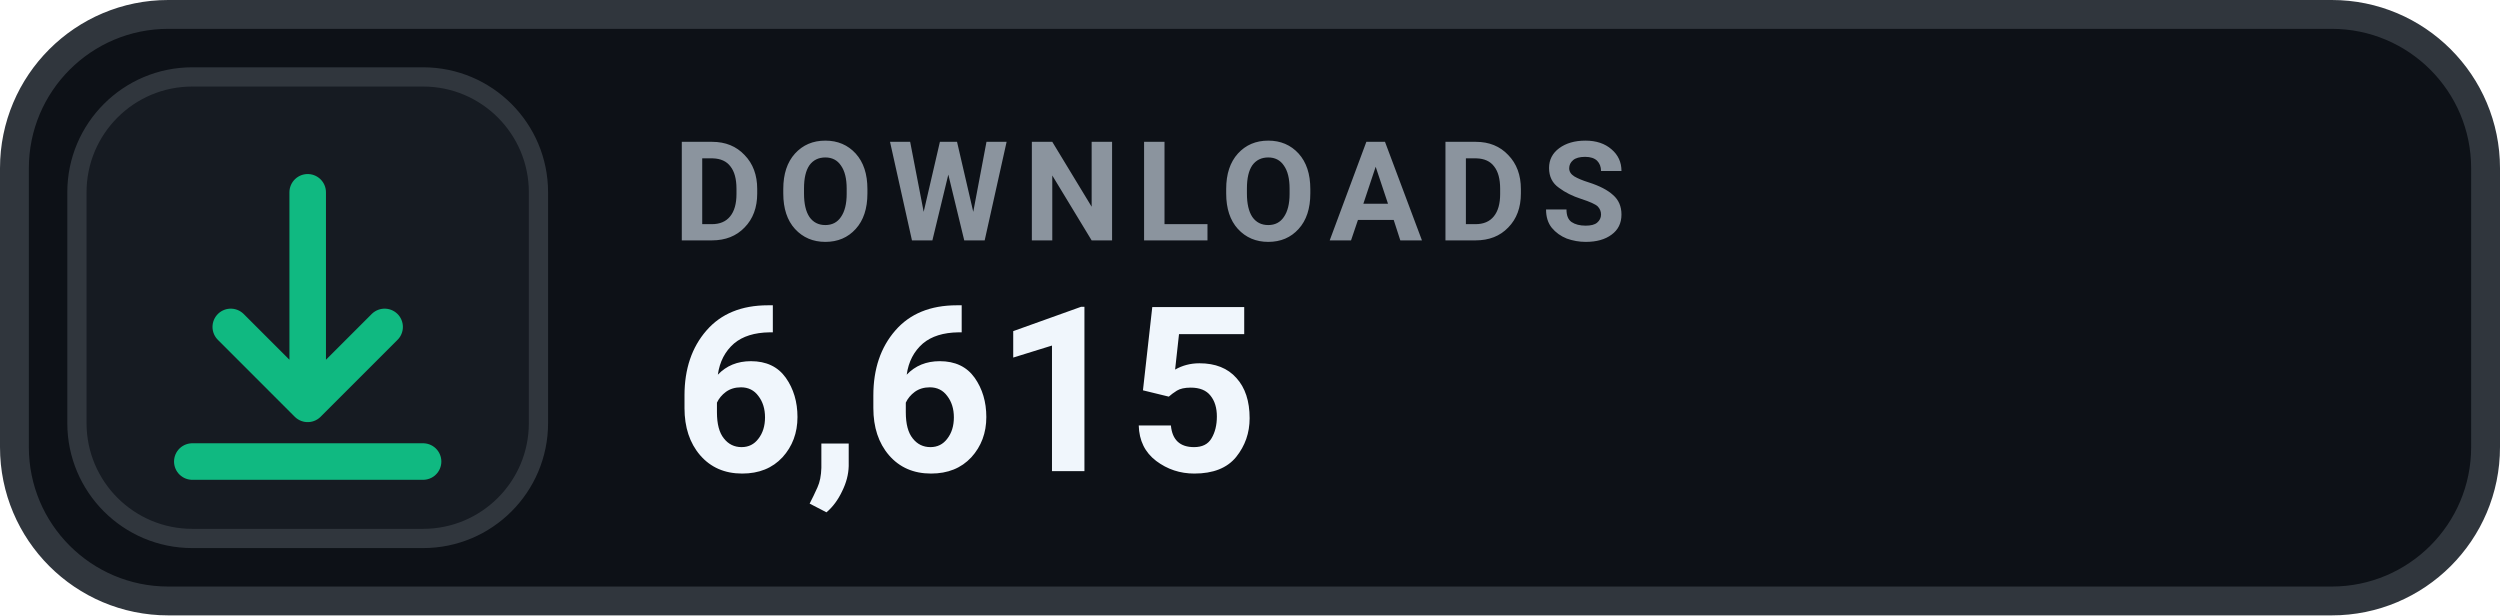
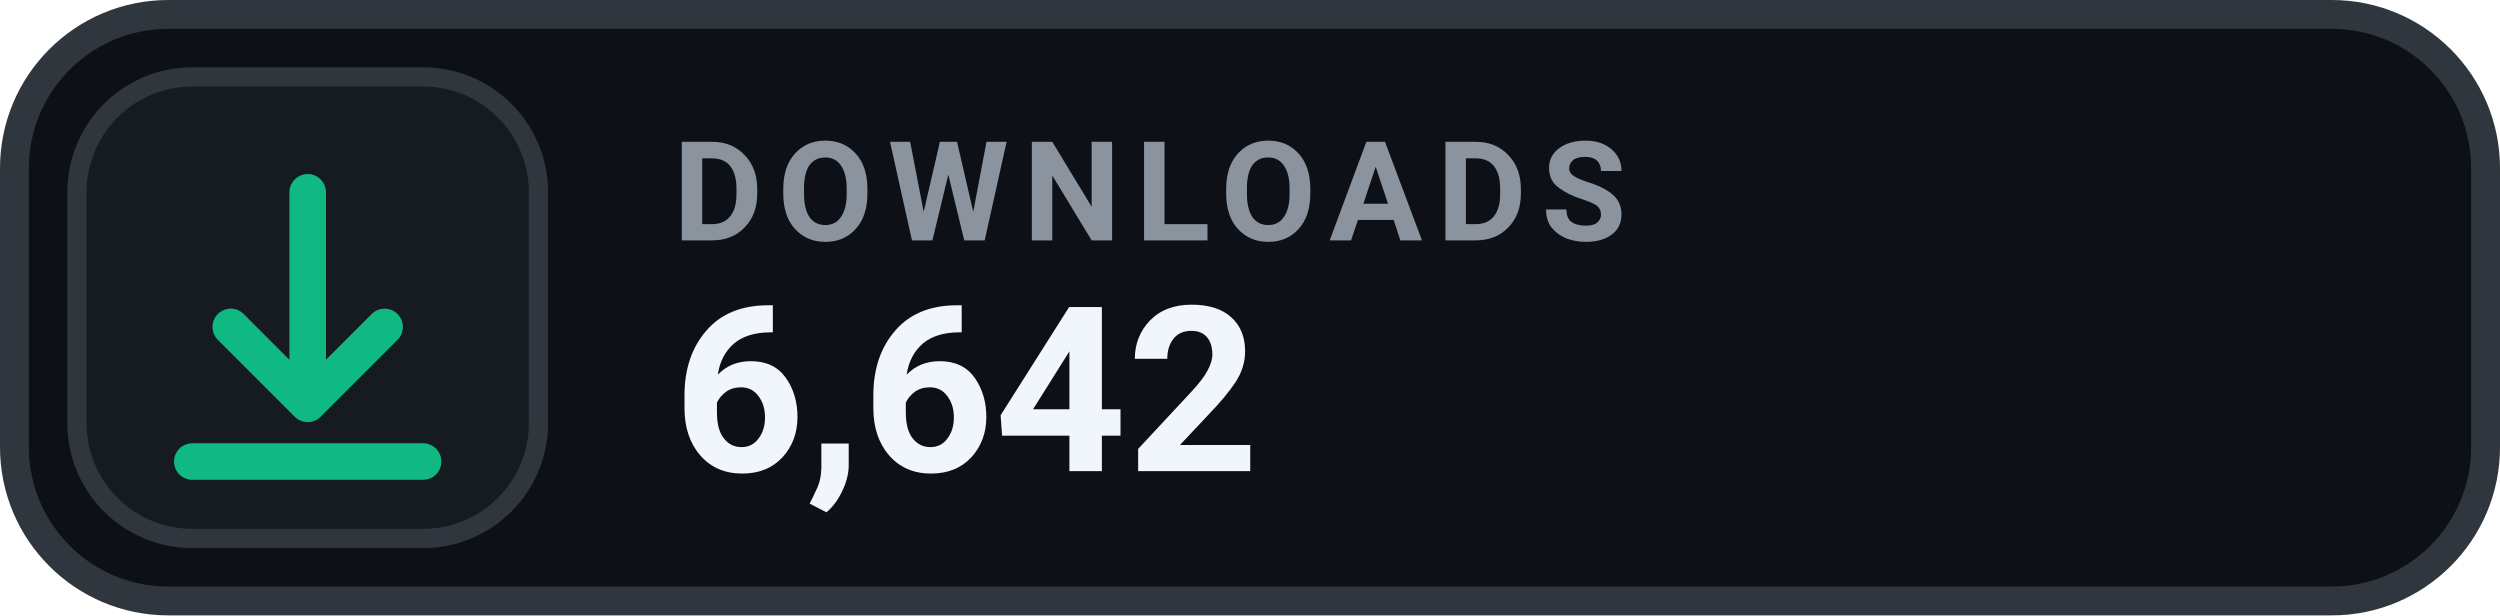
- <svg xmlns="http://www.w3.org/2000/svg" width="130" height="32" viewBox="0 0 130 32" role="img" aria-label="DOWNLOADS 6,615">
+ <svg xmlns="http://www.w3.org/2000/svg" width="130" height="32" viewBox="0 0 130 32" role="img" aria-label="DOWNLOADS 6,642">
  <rect x=".75" y=".75" width="128.5" height="30.5" rx="8" fill="#0D1117" stroke="#30363D" stroke-width="1.5" />
  <rect x="4" y="4" width="24" height="24" rx="6" fill="#161B22" stroke="#30363D" stroke-width="1" />
  <g transform="translate(16 16)" style="color:#10B981;">
    <path d="M0 -6 v11 m0 0 l4 -4 m-4 4 l-4 -4 M-6 8 h12" fill="none" stroke="currentColor" stroke-width="1.9" stroke-linecap="round" stroke-linejoin="round" />
  </g>
  <text x="35" y="12.5" fill="#8B949E" font-family="-apple-system,BlinkMacSystemFont,'Segoe UI',Roboto,Helvetica,Arial,sans-serif" font-size="7.2" font-weight="700" letter-spacing=".75">DOWNLOADS</text>
-   <text x="35" y="24.5" fill="#F0F6FC" font-family="-apple-system,BlinkMacSystemFont,'Segoe UI',Roboto,Helvetica,Arial,sans-serif" font-size="12" font-weight="700">6,615</text>
+   <text x="35" y="24.5" fill="#F0F6FC" font-family="-apple-system,BlinkMacSystemFont,'Segoe UI',Roboto,Helvetica,Arial,sans-serif" font-size="12" font-weight="700">6,642</text>
</svg>
